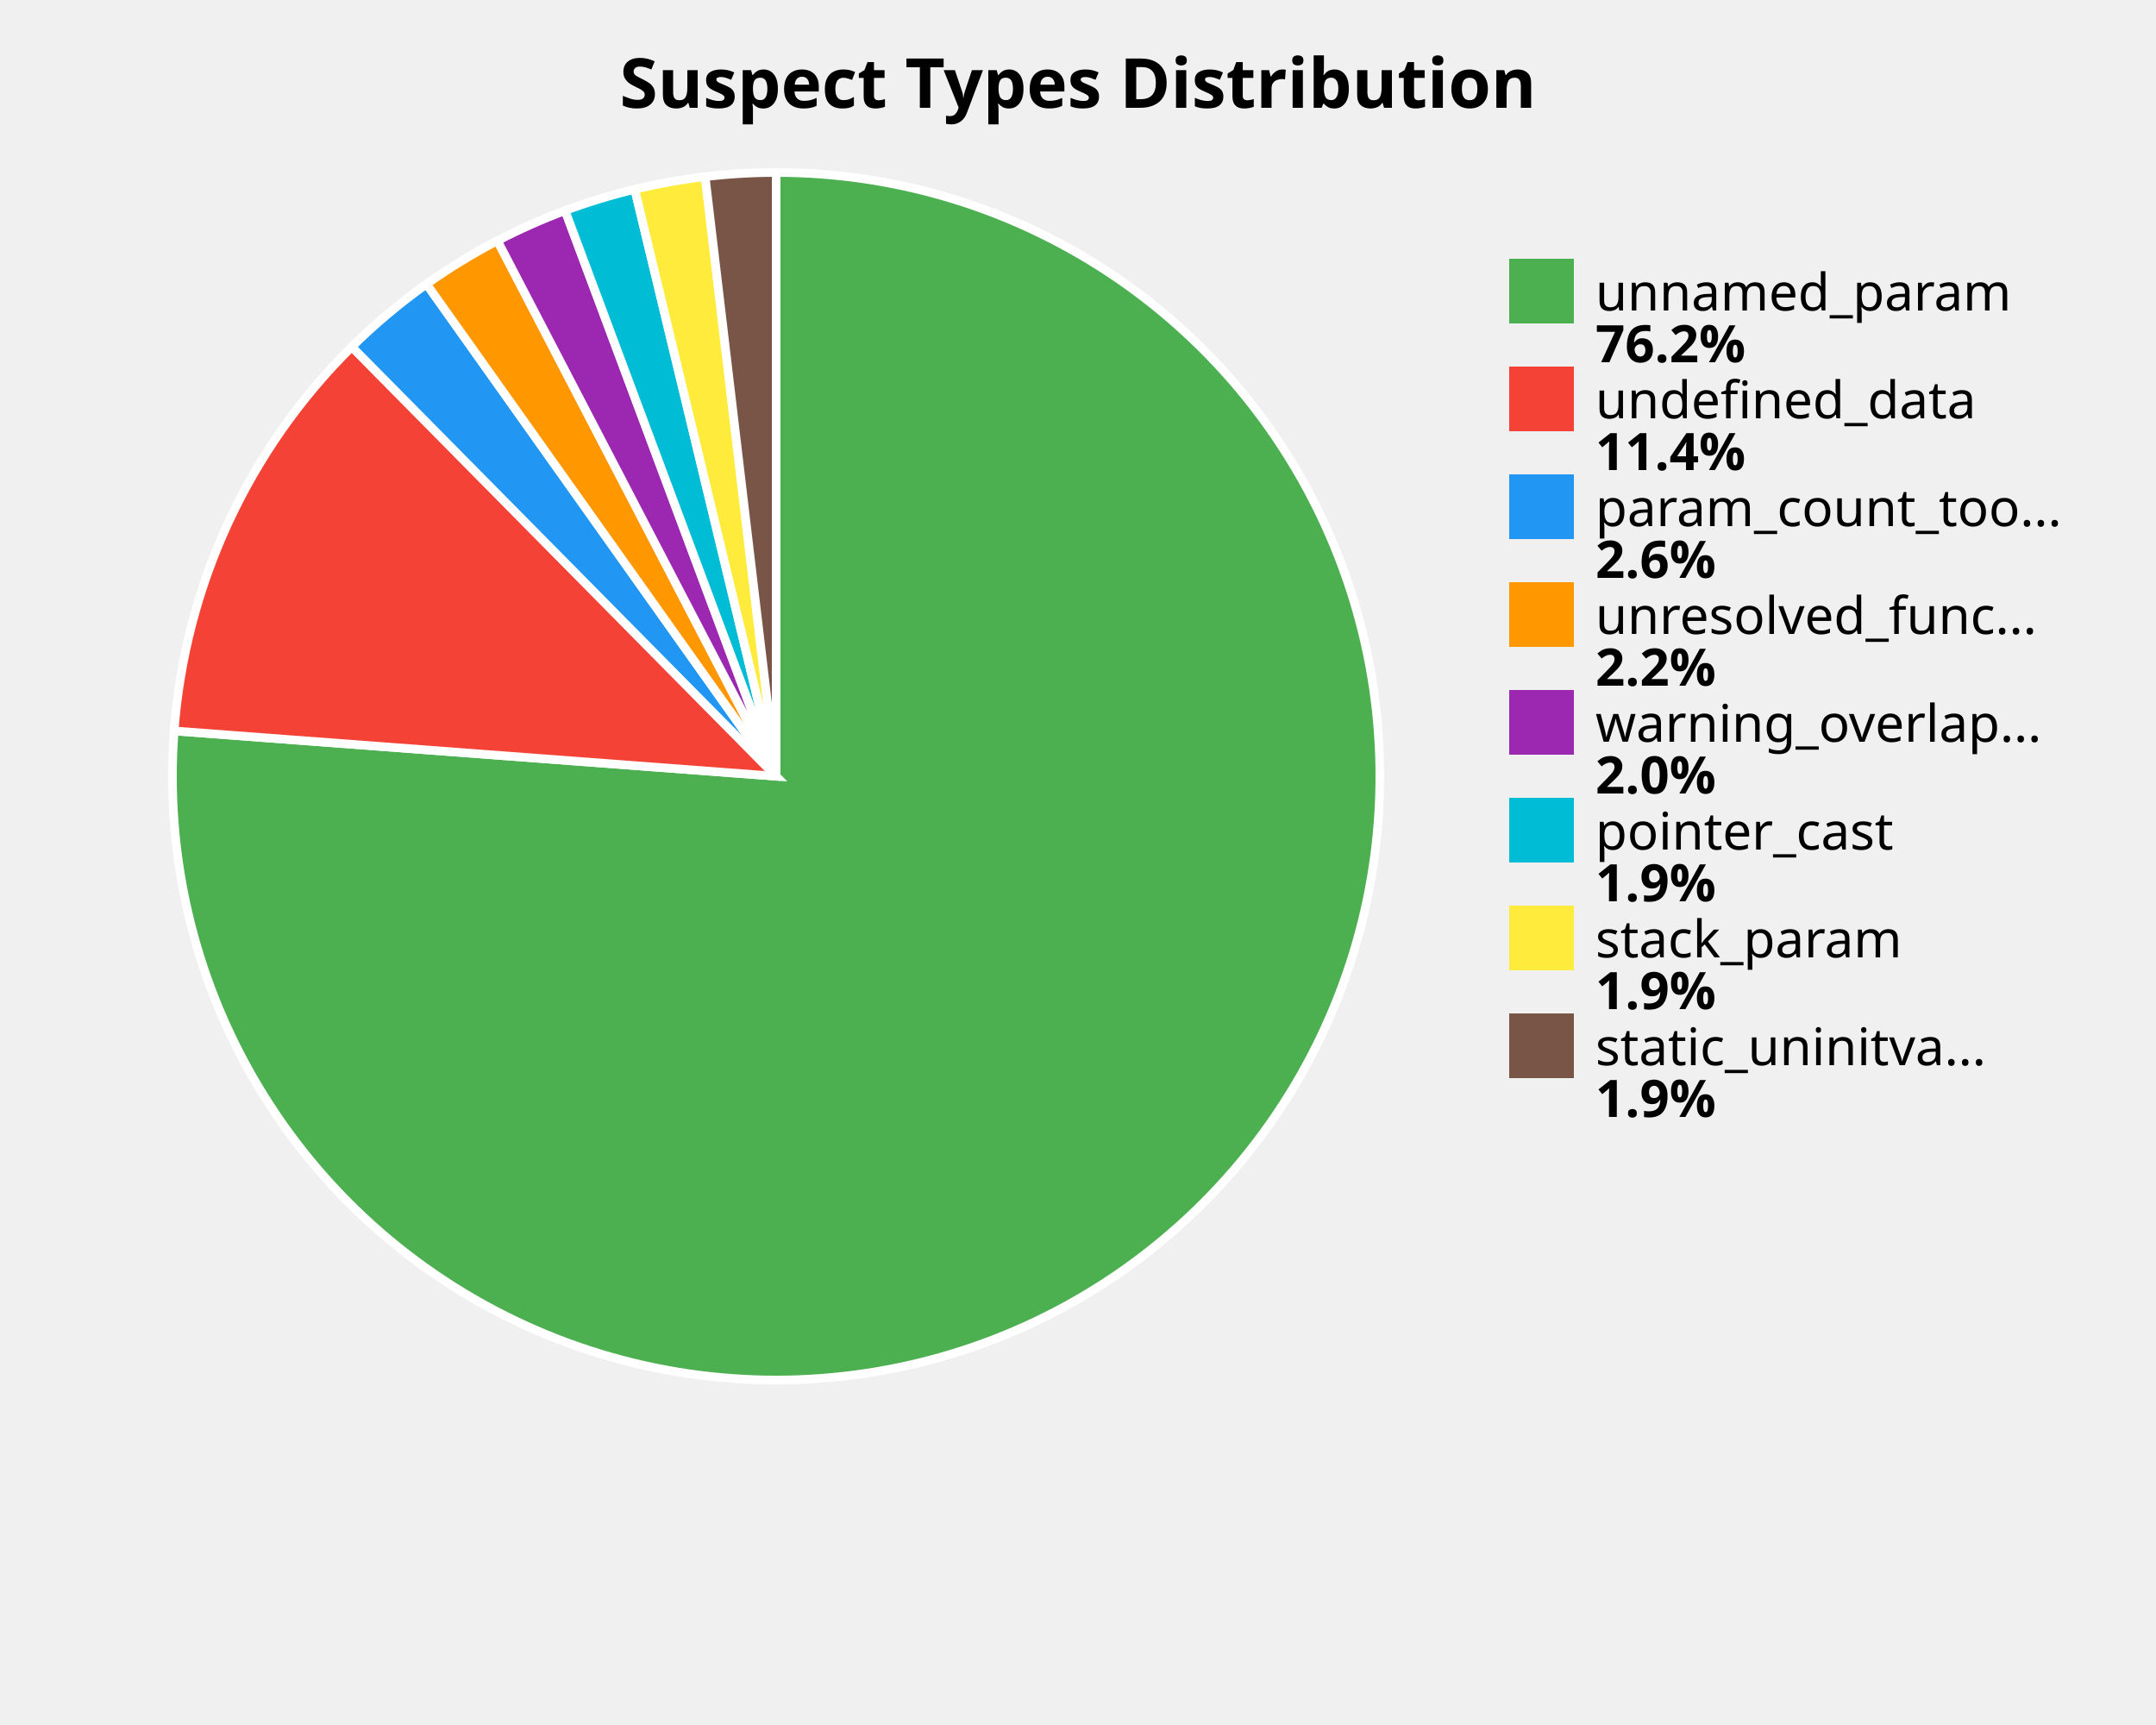
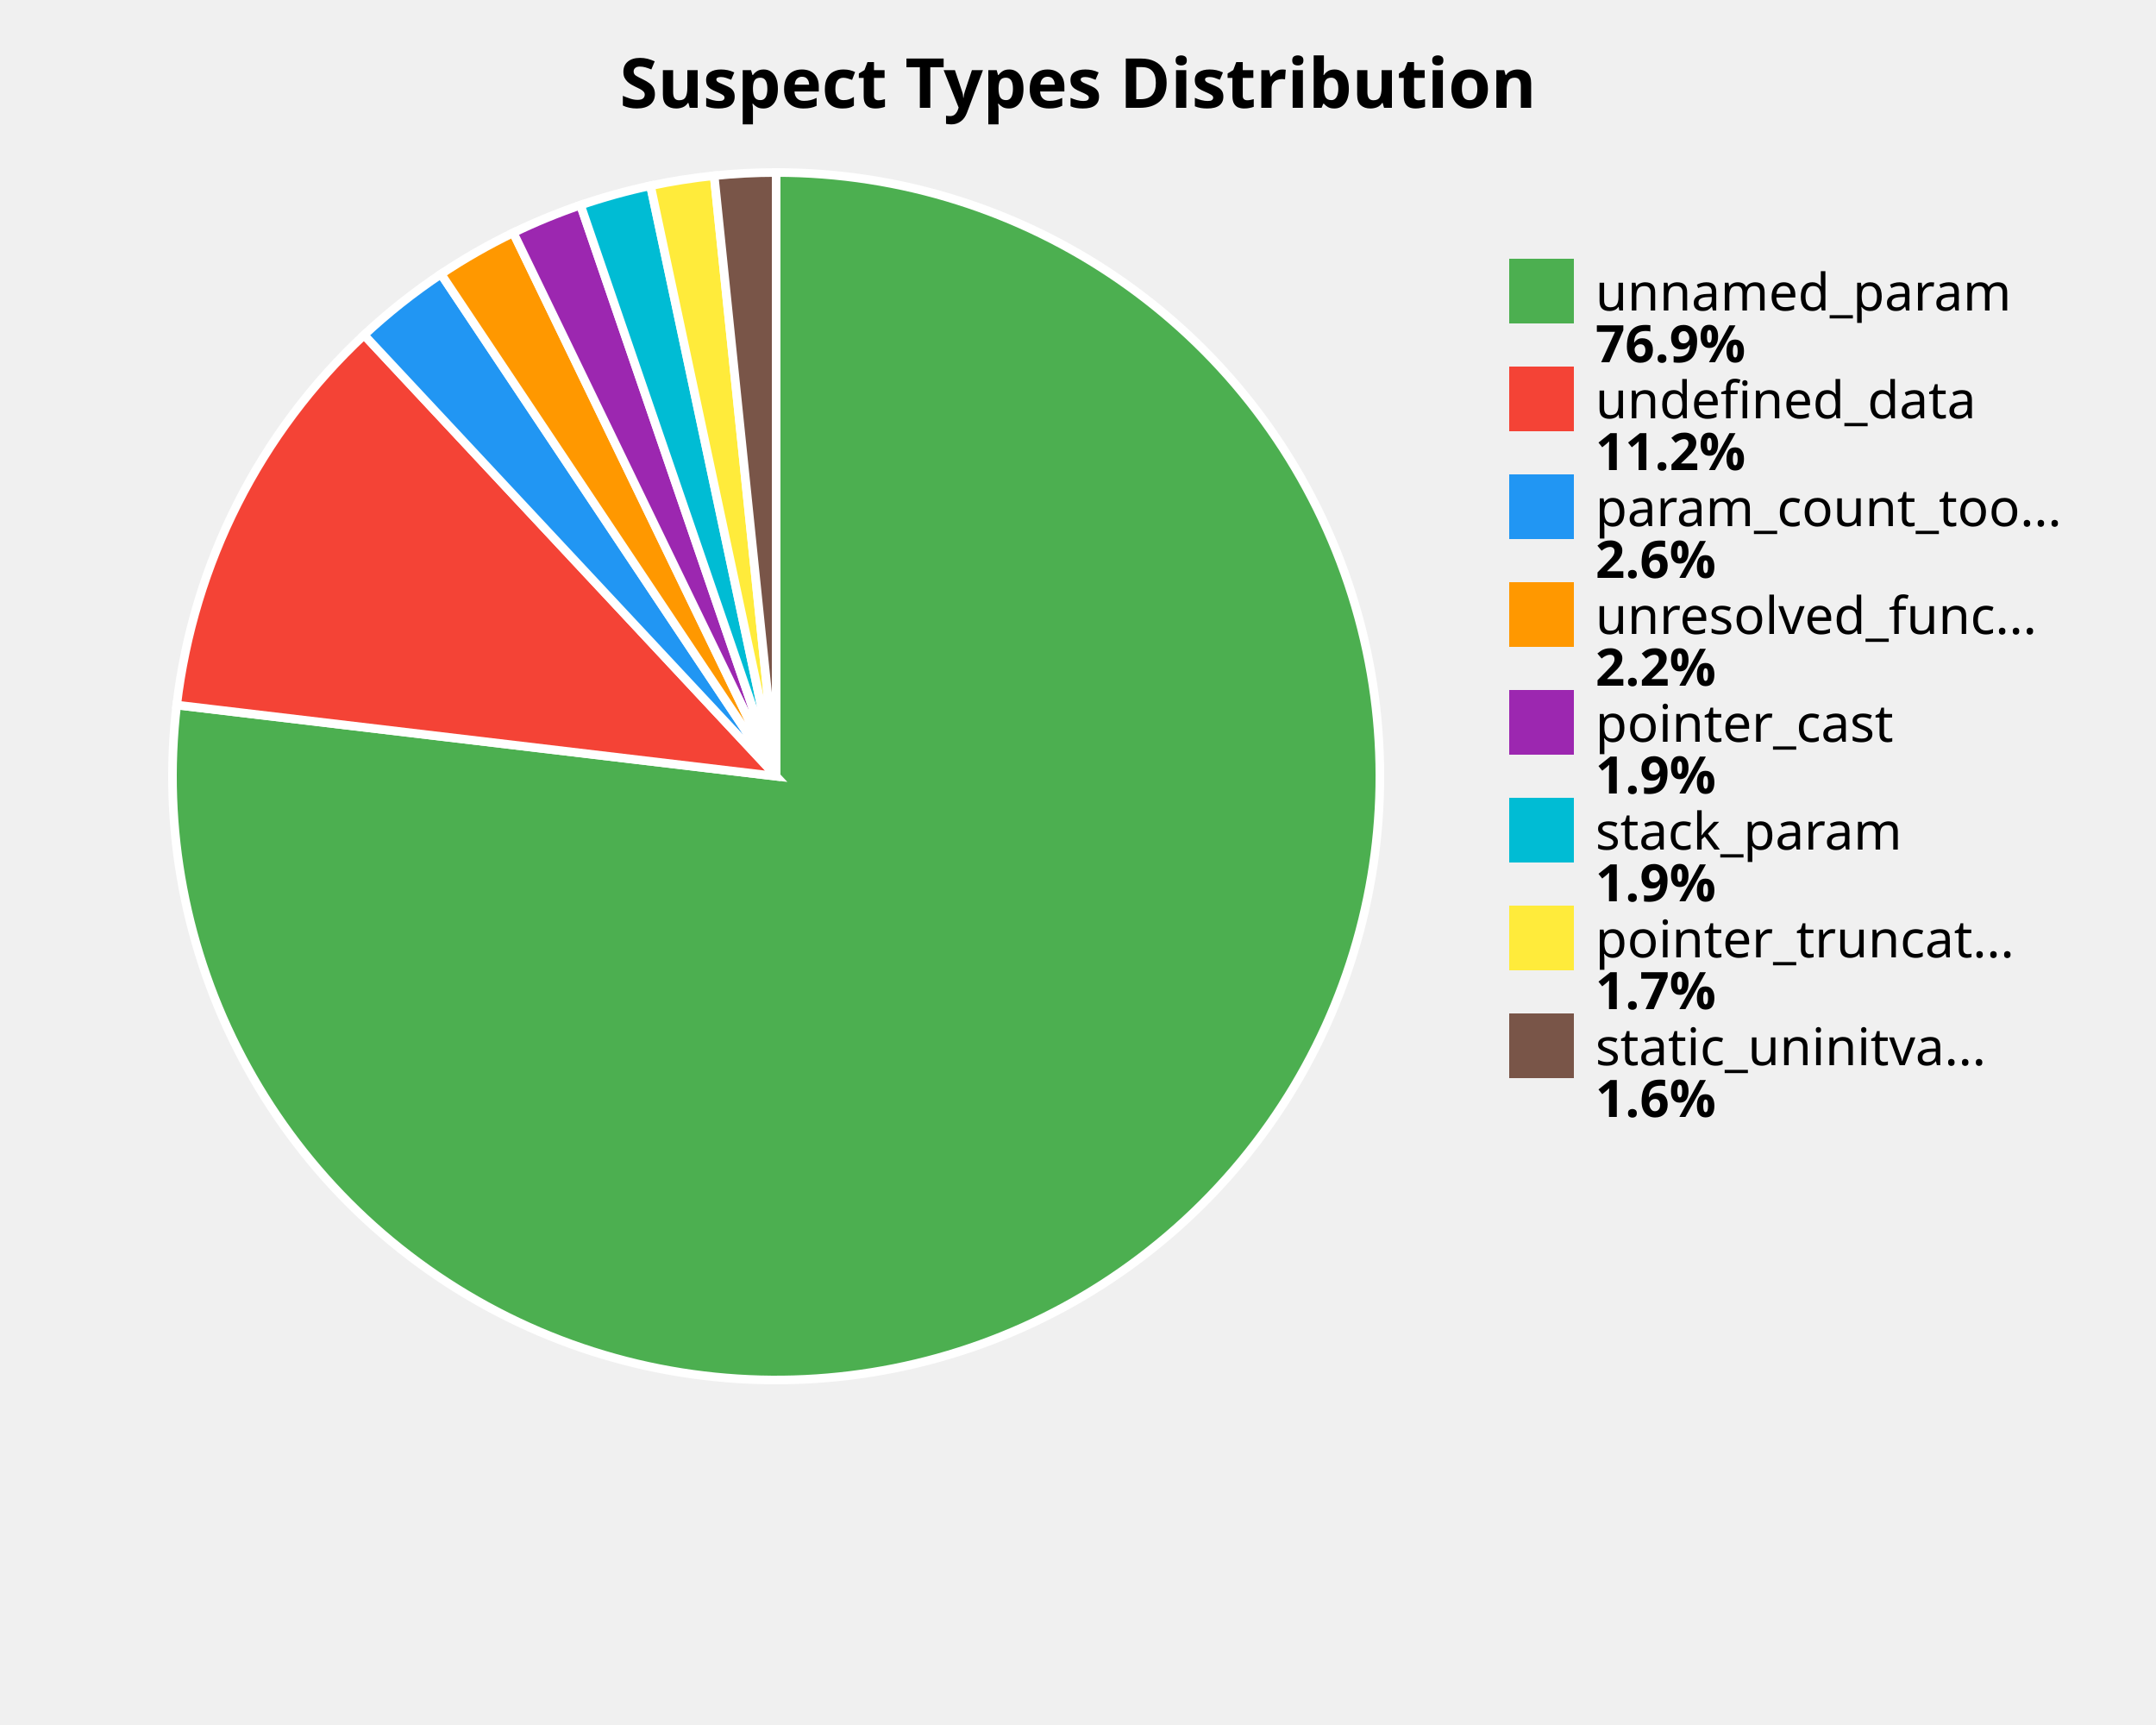
<svg xmlns="http://www.w3.org/2000/svg" width="500" height="400" viewBox="0 0 500 400">
  <style>
    .title { font: bold 16px sans-serif; }
    .label { font: 12px sans-serif; }
    .value { font: bold 12px sans-serif; }
  </style>
  <rect width="100%%" height="100%%" fill="white" />
  <text x="250" y="25" class="title" text-anchor="middle">Suspect Types Distribution</text>
-   <path d="M 180,180 L 180.00,40.00 A 140,140 0 1,1 40.39,169.49 Z" fill="#4CAF50" stroke="white" stroke-width="2" />
-   <path d="M 180,180 L 40.39,169.49 A 140,140 0 0,1 81.59,80.42 Z" fill="#F44336" stroke="white" stroke-width="2" />
-   <path d="M 180,180 L 81.59,80.42 A 140,140 0 0,1 98.92,65.87 Z" fill="#2196F3" stroke="white" stroke-width="2" />
-   <path d="M 180,180 L 98.92,65.87 A 140,140 0 0,1 115.36,55.82 Z" fill="#FF9800" stroke="white" stroke-width="2" />
-   <path d="M 180,180 L 115.36,55.82 A 140,140 0 0,1 131.05,48.84 Z" fill="#9C27B0" stroke="white" stroke-width="2" />
-   <path d="M 180,180 L 131.05,48.84 A 140,140 0 0,1 147.20,43.90 Z" fill="#00BCD4" stroke="white" stroke-width="2" />
-   <path d="M 180,180 L 147.20,43.90 A 140,140 0 0,1 163.53,40.97 Z" fill="#FFEB3B" stroke="white" stroke-width="2" />
-   <path d="M 180,180 L 163.53,40.97 A 140,140 0 0,1 180.00,40.00 Z" fill="#795548" stroke="white" stroke-width="2" />
+   <path d="M 180,180 L 180.00,40.00 A 140,140 0 1,1 40.98,163.49 Z" fill="#4CAF50" stroke="white" stroke-width="2" />
+   <path d="M 180,180 L 40.98,163.49 A 140,140 0 0,1 84.44,77.68 Z" fill="#F44336" stroke="white" stroke-width="2" />
+   <path d="M 180,180 L 84.44,77.68 A 140,140 0 0,1 102.28,63.55 Z" fill="#2196F3" stroke="white" stroke-width="2" />
+   <path d="M 180,180 L 102.28,63.55 A 140,140 0 0,1 119.04,53.97 Z" fill="#FF9800" stroke="white" stroke-width="2" />
+   <path d="M 180,180 L 119.04,53.97 A 140,140 0 0,1 134.63,47.56 Z" fill="#9C27B0" stroke="white" stroke-width="2" />
+   <path d="M 180,180 L 134.63,47.56 A 140,140 0 0,1 150.86,43.07 Z" fill="#00BCD4" stroke="white" stroke-width="2" />
+   <path d="M 180,180 L 150.86,43.07 A 140,140 0 0,1 165.62,40.74 Z" fill="#FFEB3B" stroke="white" stroke-width="2" />
+   <path d="M 180,180 L 165.62,40.74 A 140,140 0 0,1 180.00,40.00 Z" fill="#795548" stroke="white" stroke-width="2" />
  <rect x="350" y="60" width="15" height="15" fill="#4CAF50" />
  <text x="370" y="72" class="label">unnamed_param</text>
-   <text x="370" y="84" class="value">76.2%</text>
+   <text x="370" y="84" class="value">76.9%</text>
  <rect x="350" y="85" width="15" height="15" fill="#F44336" />
  <text x="370" y="97" class="label">undefined_data</text>
-   <text x="370" y="109" class="value">11.4%</text>
+   <text x="370" y="109" class="value">11.2%</text>
  <rect x="350" y="110" width="15" height="15" fill="#2196F3" />
  <text x="370" y="122" class="label">param_count_too...</text>
  <text x="370" y="134" class="value">2.6%</text>
  <rect x="350" y="135" width="15" height="15" fill="#FF9800" />
  <text x="370" y="147" class="label">unresolved_func...</text>
  <text x="370" y="159" class="value">2.2%</text>
  <rect x="350" y="160" width="15" height="15" fill="#9C27B0" />
-   <text x="370" y="172" class="label">warning_overlap...</text>
-   <text x="370" y="184" class="value">2.0%</text>
+   <text x="370" y="172" class="label">pointer_cast</text>
+   <text x="370" y="184" class="value">1.9%</text>
  <rect x="350" y="185" width="15" height="15" fill="#00BCD4" />
-   <text x="370" y="197" class="label">pointer_cast</text>
+   <text x="370" y="197" class="label">stack_param</text>
  <text x="370" y="209" class="value">1.9%</text>
  <rect x="350" y="210" width="15" height="15" fill="#FFEB3B" />
-   <text x="370" y="222" class="label">stack_param</text>
-   <text x="370" y="234" class="value">1.9%</text>
+   <text x="370" y="222" class="label">pointer_truncat...</text>
+   <text x="370" y="234" class="value">1.7%</text>
  <rect x="350" y="235" width="15" height="15" fill="#795548" />
  <text x="370" y="247" class="label">static_uninitva...</text>
-   <text x="370" y="259" class="value">1.9%</text>
+   <text x="370" y="259" class="value">1.6%</text>
</svg>
